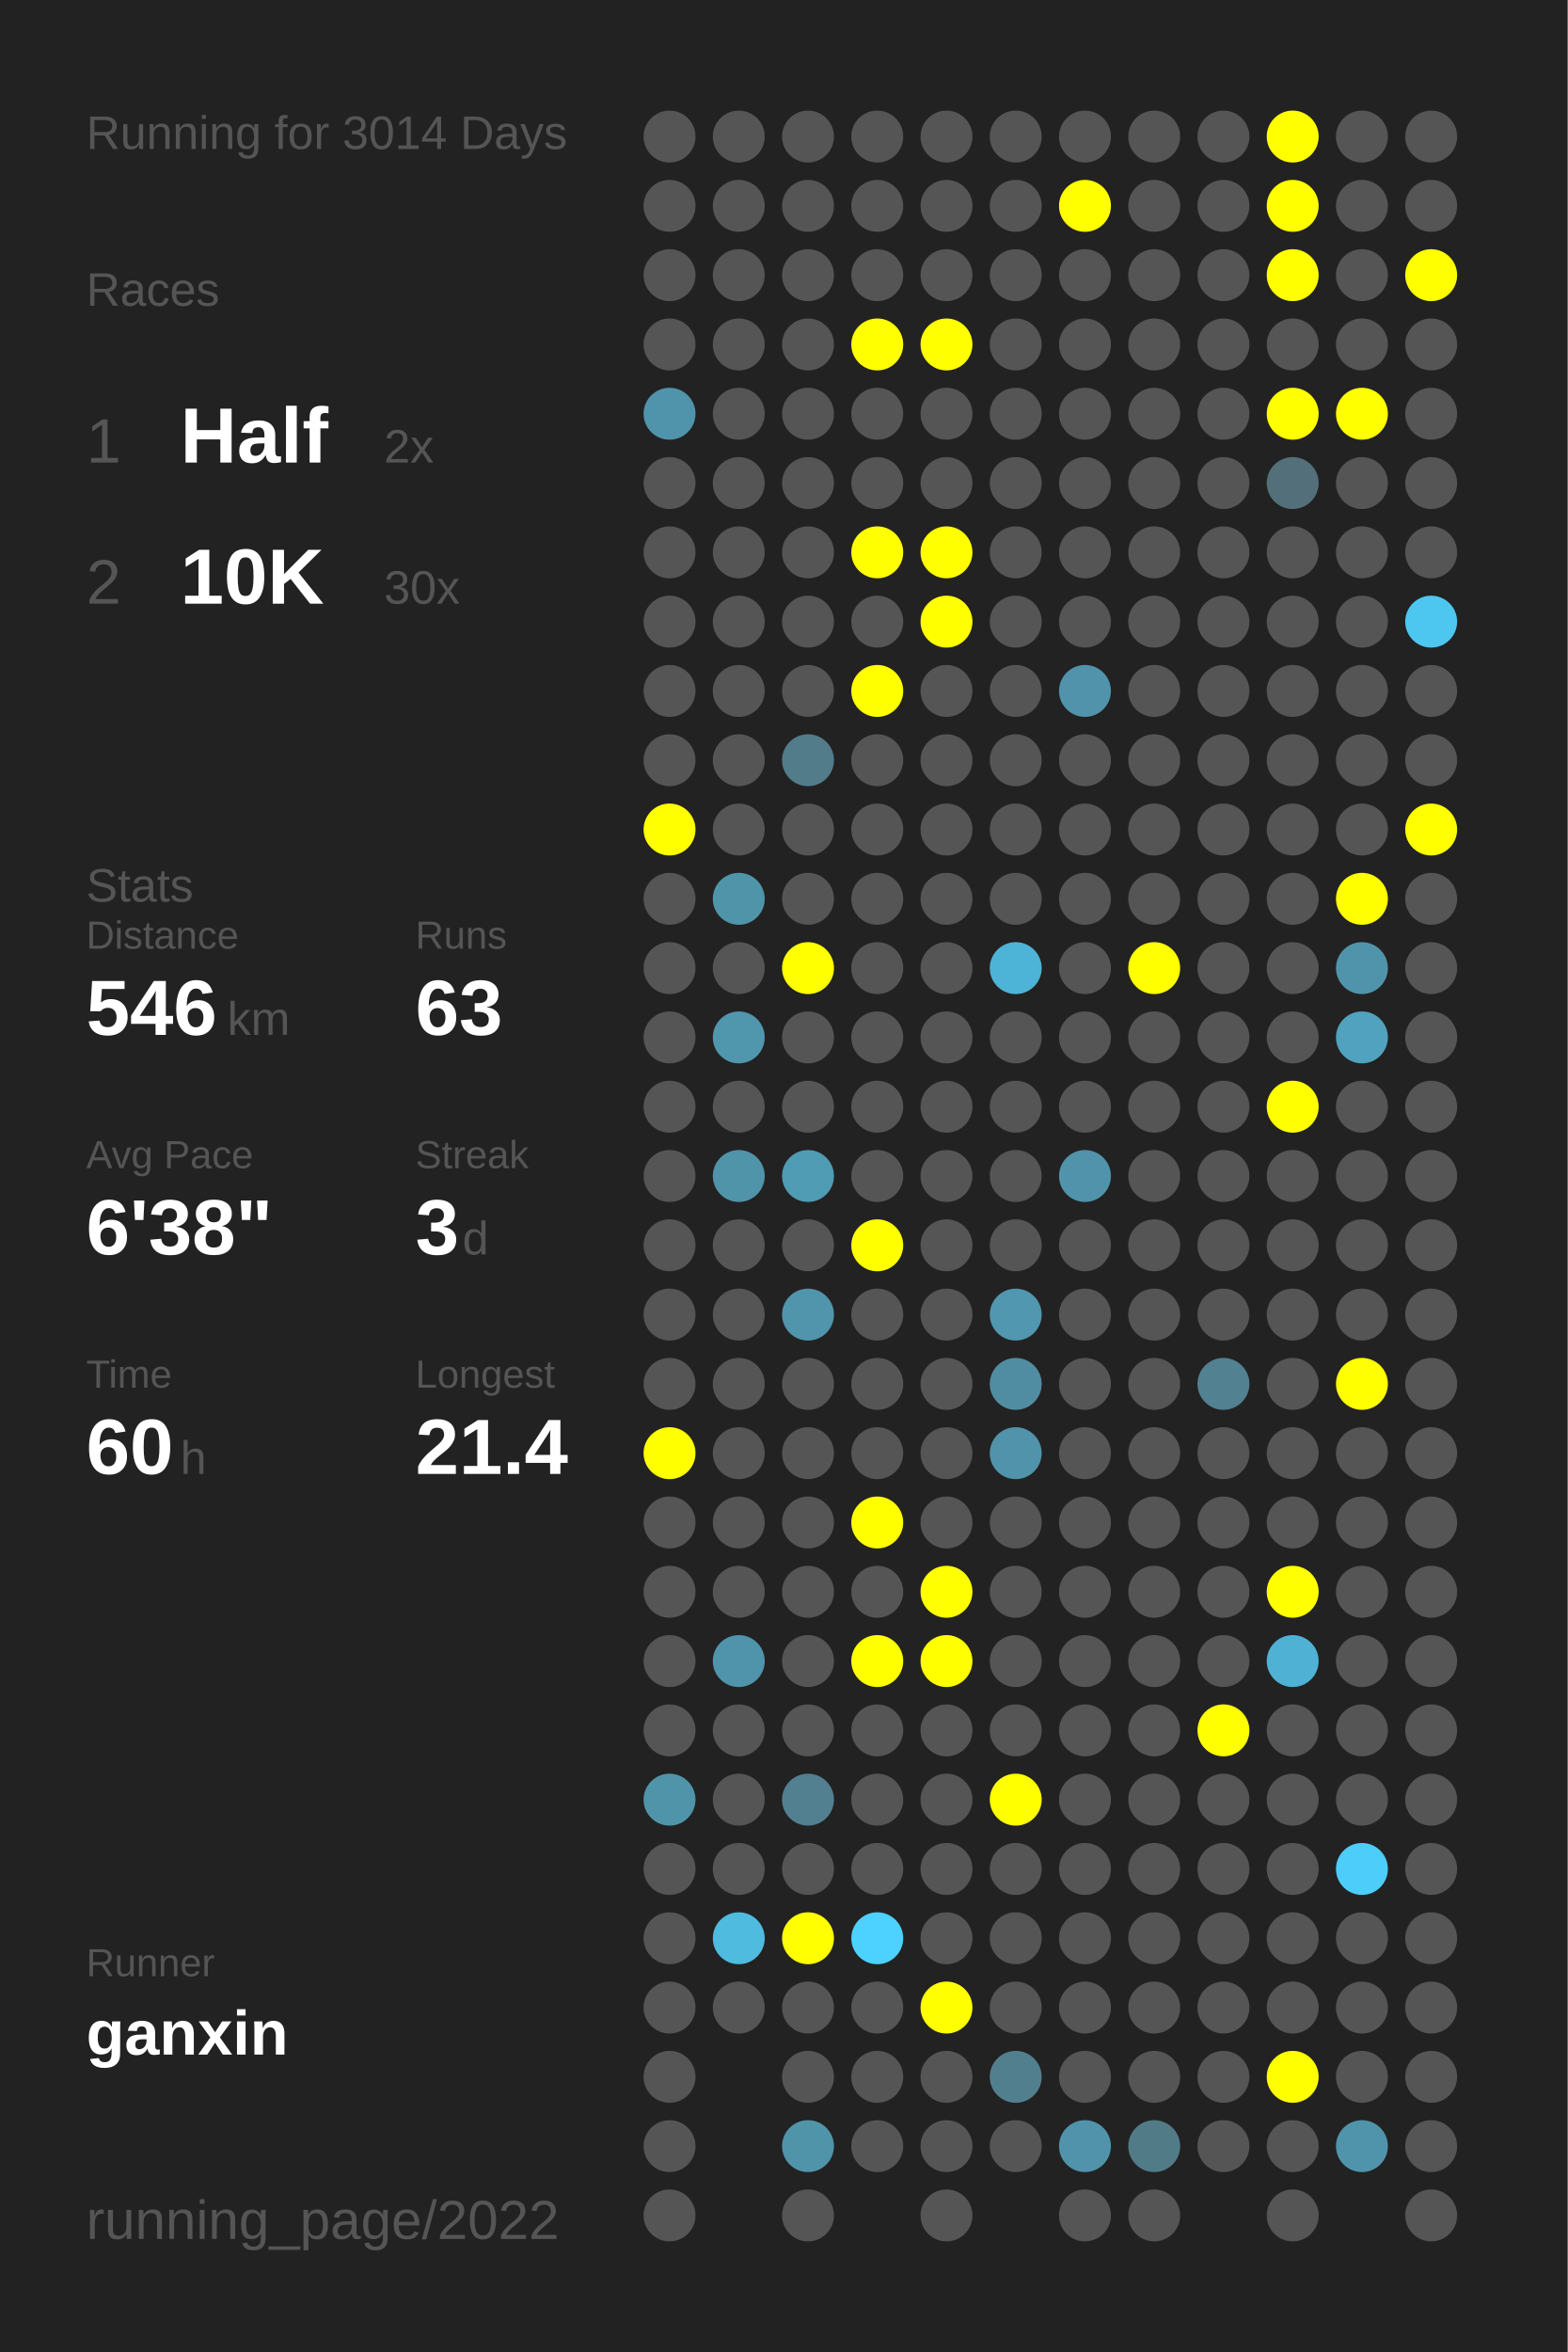
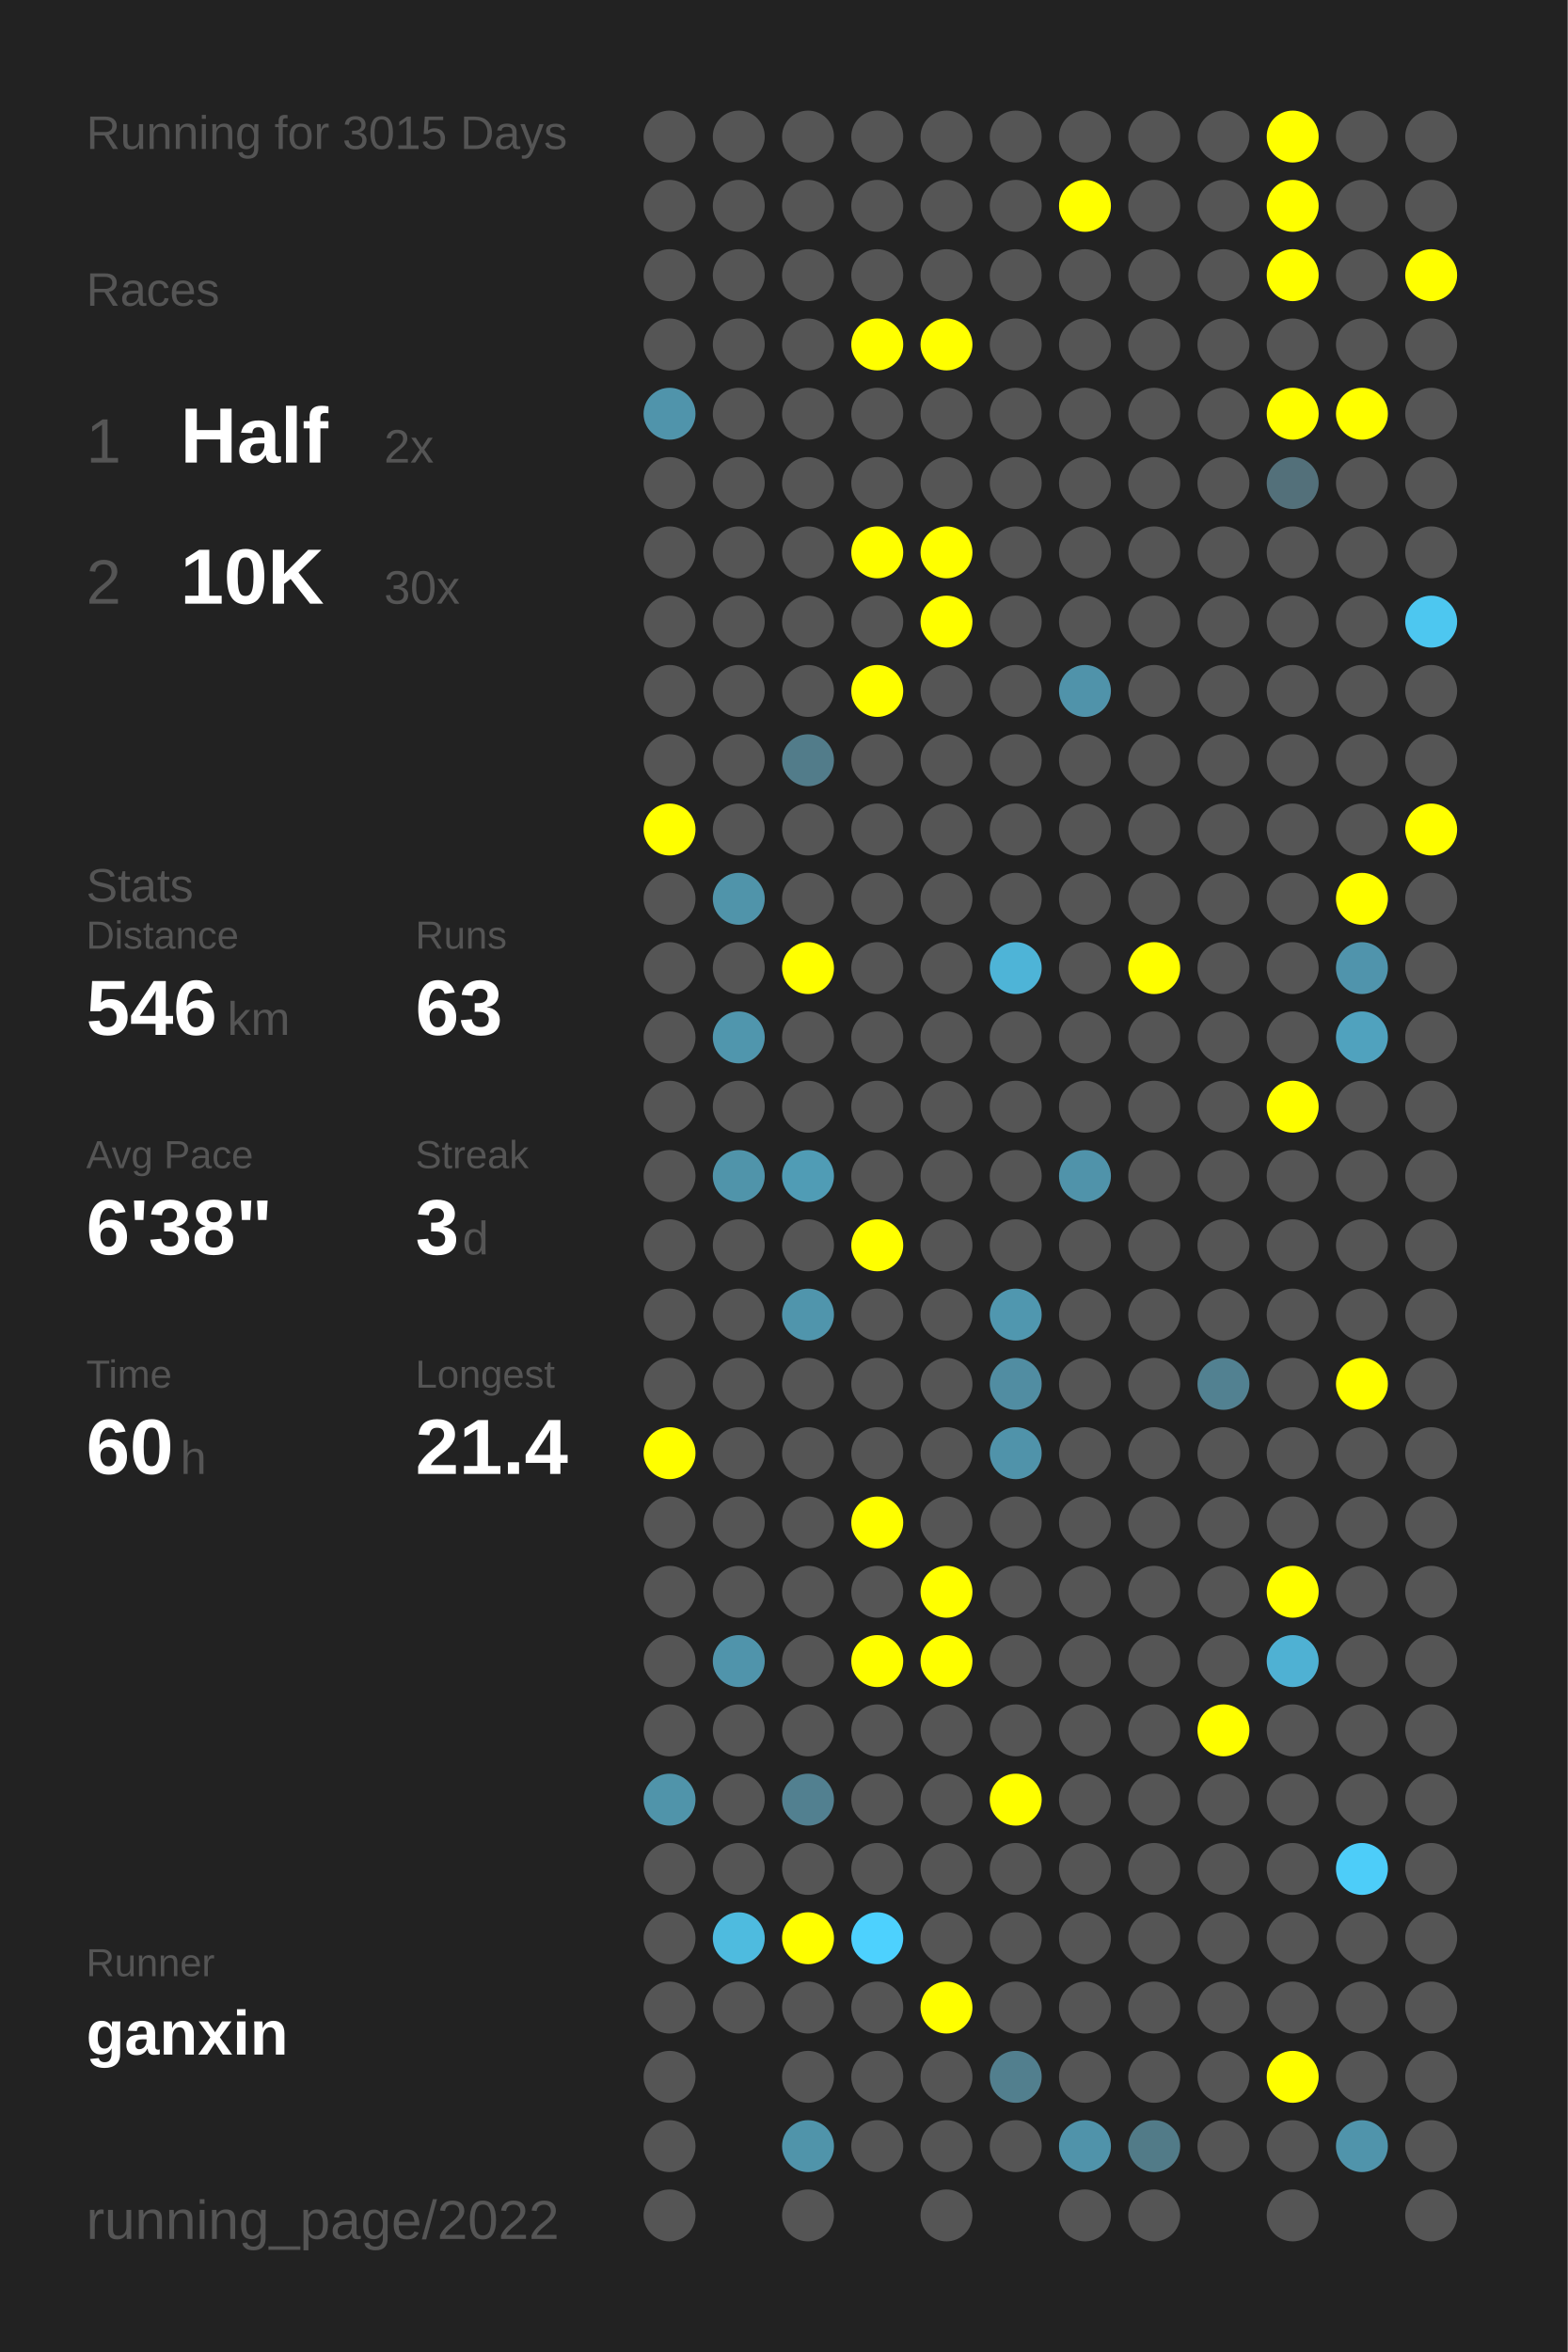
<svg xmlns="http://www.w3.org/2000/svg" baseProfile="full" height="300mm" version="1.1" viewBox="0,0,200,300" width="200mm">
  <defs />
  <rect fill="#222222" height="300" width="200" x="0" y="0" />
-   <text fill="#555555" style="font-size:6px; font-family:Arial;" x="11" y="19">Running for 3014 Days</text>
+   <text fill="#555555" style="font-size:6px; font-family:Arial;" x="11" y="19">Running for 3015 Days</text>
  <text fill="#555555" style="font-size:6px; font-family:Arial;" x="11" y="39">Races</text>
  <text fill="#555555" style="font-size:8px; font-family:Arial;" x="11" y="59">1</text>
  <text fill="#FFFFFF" style="font-size:10px; font-family:Arial; font-weight:bold;" x="23" y="59">Half</text>
  <text fill="#555555" style="font-size:6px; font-family:Arial;" x="49" y="59">2x</text>
  <text fill="#555555" style="font-size:8px; font-family:Arial;" x="11" y="77">2</text>
  <text fill="#FFFFFF" style="font-size:10px; font-family:Arial; font-weight:bold;" x="23" y="77">10K</text>
  <text fill="#555555" style="font-size:6px; font-family:Arial;" x="49" y="77">30x</text>
  <text fill="#555555" style="font-size:6px; font-family:Arial;" x="11" y="115">Stats</text>
  <text fill="#555555" style="font-size:5px; font-family:Arial;" x="11" y="121">Distance</text>
  <text fill="#FFFFFF" style="font-size:10px; font-family:Arial; font-weight:bold;" x="11" y="132">546</text>
  <text fill="#555555" style="font-size:6px; font-family:Arial;" x="29" y="132">km</text>
  <text fill="#555555" style="font-size:5px; font-family:Arial;" x="53" y="121">Runs</text>
  <text fill="#FFFFFF" style="font-size:10px; font-family:Arial; font-weight:bold;" x="53" y="132">63</text>
  <text fill="#555555" style="font-size:5px; font-family:Arial;" x="11" y="149">Avg Pace</text>
  <text fill="#FFFFFF" style="font-size:10px; font-family:Arial; font-weight:bold;" x="11" y="160">6'38"</text>
  <text fill="#555555" style="font-size:5px; font-family:Arial;" x="53" y="149">Streak</text>
  <text fill="#FFFFFF" style="font-size:10px; font-family:Arial; font-weight:bold;" x="53" y="160">3</text>
  <text fill="#555555" style="font-size:6px; font-family:Arial;" x="59" y="160">d</text>
  <text fill="#555555" style="font-size:5px; font-family:Arial;" x="11" y="177">Time</text>
  <text fill="#FFFFFF" style="font-size:10px; font-family:Arial; font-weight:bold;" x="11" y="188">60</text>
  <text fill="#555555" style="font-size:6px; font-family:Arial;" x="23" y="188">h</text>
  <text fill="#555555" style="font-size:5px; font-family:Arial;" x="53" y="177">Longest</text>
  <text fill="#FFFFFF" style="font-size:10px; font-family:Arial; font-weight:bold;" x="53" y="188">21.4</text>
  <text fill="#555555" style="font-size:5px; font-family:Arial;" x="11" y="252.065">Runner</text>
  <text fill="#FFFFFF" style="font-size:8px; font-family:Arial; font-weight:bold;" x="11" y="262.065">ganxin</text>
  <text fill="#555555" style="font-size:7px; font-family:Arial;" x="11" y="285.581">running_page/2022</text>
  <circle cx="85.417" cy="17.419" fill="#555555" r="3.312" />
  <circle cx="85.417" cy="26.258" fill="#555555" r="3.312" />
  <circle cx="85.417" cy="35.097" fill="#555555" r="3.312" />
  <circle cx="85.417" cy="43.935" fill="#555555" r="3.312" />
  <circle cx="85.417" cy="52.774" fill="#5094ab" r="3.312" />
  <circle cx="85.417" cy="61.613" fill="#555555" r="3.312" />
  <circle cx="85.417" cy="70.452" fill="#555555" r="3.312" />
  <circle cx="85.417" cy="79.29" fill="#555555" r="3.312" />
  <circle cx="85.417" cy="88.129" fill="#555555" r="3.312" />
  <circle cx="85.417" cy="96.968" fill="#555555" r="3.312" />
  <circle cx="85.417" cy="105.806" fill="#FFFF00" r="3.312" />
  <circle cx="85.417" cy="114.645" fill="#555555" r="3.312" />
  <circle cx="85.417" cy="123.484" fill="#555555" r="3.312" />
  <circle cx="85.417" cy="132.323" fill="#555555" r="3.312" />
  <circle cx="85.417" cy="141.161" fill="#555555" r="3.312" />
  <circle cx="85.417" cy="150" fill="#555555" r="3.312" />
  <circle cx="85.417" cy="158.839" fill="#555555" r="3.312" />
  <circle cx="85.417" cy="167.677" fill="#555555" r="3.312" />
  <circle cx="85.417" cy="176.516" fill="#555555" r="3.312" />
  <circle cx="85.417" cy="185.355" fill="#FFFF00" r="3.312" />
  <circle cx="85.417" cy="194.194" fill="#555555" r="3.312" />
  <circle cx="85.417" cy="203.032" fill="#555555" r="3.312" />
  <circle cx="85.417" cy="211.871" fill="#555555" r="3.312" />
  <circle cx="85.417" cy="220.71" fill="#555555" r="3.312" />
  <circle cx="85.417" cy="229.548" fill="#5094aa" r="3.312" />
  <circle cx="85.417" cy="238.387" fill="#555555" r="3.312" />
  <circle cx="85.417" cy="247.226" fill="#555555" r="3.312" />
  <circle cx="85.417" cy="256.065" fill="#555555" r="3.312" />
  <circle cx="85.417" cy="264.903" fill="#555555" r="3.312" />
  <circle cx="85.417" cy="273.742" fill="#555555" r="3.312" />
  <circle cx="85.417" cy="282.581" fill="#555555" r="3.312" />
  <circle cx="94.25" cy="17.419" fill="#555555" r="3.312" />
  <circle cx="94.25" cy="26.258" fill="#555555" r="3.312" />
  <circle cx="94.25" cy="35.097" fill="#555555" r="3.312" />
  <circle cx="94.25" cy="43.935" fill="#555555" r="3.312" />
  <circle cx="94.25" cy="52.774" fill="#555555" r="3.312" />
  <circle cx="94.25" cy="61.613" fill="#555555" r="3.312" />
  <circle cx="94.25" cy="70.452" fill="#555555" r="3.312" />
  <circle cx="94.25" cy="79.29" fill="#555555" r="3.312" />
  <circle cx="94.25" cy="88.129" fill="#555555" r="3.312" />
  <circle cx="94.25" cy="96.968" fill="#555555" r="3.312" />
  <circle cx="94.25" cy="105.806" fill="#555555" r="3.312" />
  <circle cx="94.25" cy="114.645" fill="#5094aa" r="3.312" />
  <circle cx="94.25" cy="123.484" fill="#555555" r="3.312" />
  <circle cx="94.25" cy="132.323" fill="#5096ad" r="3.312" />
  <circle cx="94.25" cy="141.161" fill="#555555" r="3.312" />
  <circle cx="94.25" cy="150" fill="#5094aa" r="3.312" />
  <circle cx="94.25" cy="158.839" fill="#555555" r="3.312" />
  <circle cx="94.25" cy="167.677" fill="#555555" r="3.312" />
  <circle cx="94.25" cy="176.516" fill="#555555" r="3.312" />
  <circle cx="94.25" cy="185.355" fill="#555555" r="3.312" />
  <circle cx="94.25" cy="194.194" fill="#555555" r="3.312" />
  <circle cx="94.25" cy="203.032" fill="#555555" r="3.312" />
  <circle cx="94.25" cy="211.871" fill="#5094ab" r="3.312" />
  <circle cx="94.25" cy="220.71" fill="#555555" r="3.312" />
  <circle cx="94.25" cy="229.548" fill="#555555" r="3.312" />
  <circle cx="94.25" cy="238.387" fill="#555555" r="3.312" />
  <circle cx="94.25" cy="247.226" fill="#4ebbdf" r="3.312" />
  <circle cx="94.25" cy="256.065" fill="#555555" r="3.312" />
  <circle cx="103.083" cy="17.419" fill="#555555" r="3.312" />
  <circle cx="103.083" cy="26.258" fill="#555555" r="3.312" />
  <circle cx="103.083" cy="35.097" fill="#555555" r="3.312" />
  <circle cx="103.083" cy="43.935" fill="#555555" r="3.312" />
  <circle cx="103.083" cy="52.774" fill="#555555" r="3.312" />
  <circle cx="103.083" cy="61.613" fill="#555555" r="3.312" />
  <circle cx="103.083" cy="70.452" fill="#555555" r="3.312" />
  <circle cx="103.083" cy="79.29" fill="#555555" r="3.312" />
  <circle cx="103.083" cy="88.129" fill="#555555" r="3.312" />
  <circle cx="103.083" cy="96.968" fill="#527c8a" r="3.312" />
  <circle cx="103.083" cy="105.806" fill="#555555" r="3.312" />
  <circle cx="103.083" cy="114.645" fill="#555555" r="3.312" />
  <circle cx="103.083" cy="123.484" fill="#FFFF00" r="3.312" />
  <circle cx="103.083" cy="132.323" fill="#555555" r="3.312" />
  <circle cx="103.083" cy="141.161" fill="#555555" r="3.312" />
  <circle cx="103.083" cy="150" fill="#509cb5" r="3.312" />
  <circle cx="103.083" cy="158.839" fill="#555555" r="3.312" />
  <circle cx="103.083" cy="167.677" fill="#5095ac" r="3.312" />
  <circle cx="103.083" cy="176.516" fill="#555555" r="3.312" />
  <circle cx="103.083" cy="185.355" fill="#555555" r="3.312" />
  <circle cx="103.083" cy="194.194" fill="#555555" r="3.312" />
  <circle cx="103.083" cy="203.032" fill="#555555" r="3.312" />
  <circle cx="103.083" cy="211.871" fill="#555555" r="3.312" />
  <circle cx="103.083" cy="220.71" fill="#555555" r="3.312" />
  <circle cx="103.083" cy="229.548" fill="#528090" r="3.312" />
  <circle cx="103.083" cy="238.387" fill="#555555" r="3.312" />
  <circle cx="103.083" cy="247.226" fill="#FFFF00" r="3.312" />
  <circle cx="103.083" cy="256.065" fill="#555555" r="3.312" />
  <circle cx="103.083" cy="264.903" fill="#555555" r="3.312" />
  <circle cx="103.083" cy="273.742" fill="#5094aa" r="3.312" />
  <circle cx="103.083" cy="282.581" fill="#555555" r="3.312" />
  <circle cx="111.917" cy="17.419" fill="#555555" r="3.312" />
  <circle cx="111.917" cy="26.258" fill="#555555" r="3.312" />
  <circle cx="111.917" cy="35.097" fill="#555555" r="3.312" />
  <circle cx="111.917" cy="43.935" fill="#FFFF00" r="3.312" />
  <circle cx="111.917" cy="52.774" fill="#555555" r="3.312" />
  <circle cx="111.917" cy="61.613" fill="#555555" r="3.312" />
  <circle cx="111.917" cy="70.452" fill="#FFFF00" r="3.312" />
  <circle cx="111.917" cy="79.29" fill="#555555" r="3.312" />
  <circle cx="111.917" cy="88.129" fill="#FFFF00" r="3.312" />
  <circle cx="111.917" cy="96.968" fill="#555555" r="3.312" />
  <circle cx="111.917" cy="105.806" fill="#555555" r="3.312" />
  <circle cx="111.917" cy="114.645" fill="#555555" r="3.312" />
  <circle cx="111.917" cy="123.484" fill="#555555" r="3.312" />
  <circle cx="111.917" cy="132.323" fill="#555555" r="3.312" />
  <circle cx="111.917" cy="141.161" fill="#555555" r="3.312" />
  <circle cx="111.917" cy="150" fill="#555555" r="3.312" />
  <circle cx="111.917" cy="158.839" fill="#FFFF00" r="3.312" />
  <circle cx="111.917" cy="167.677" fill="#555555" r="3.312" />
  <circle cx="111.917" cy="176.516" fill="#555555" r="3.312" />
  <circle cx="111.917" cy="185.355" fill="#555555" r="3.312" />
  <circle cx="111.917" cy="194.194" fill="#FFFF00" r="3.312" />
  <circle cx="111.917" cy="203.032" fill="#555555" r="3.312" />
  <circle cx="111.917" cy="211.871" fill="#FFFF00" r="3.312" />
  <circle cx="111.917" cy="220.71" fill="#555555" r="3.312" />
  <circle cx="111.917" cy="229.548" fill="#555555" r="3.312" />
  <circle cx="111.917" cy="238.387" fill="#555555" r="3.312" />
  <circle cx="111.917" cy="247.226" fill="#4dd1fe" r="3.312" />
  <circle cx="111.917" cy="256.065" fill="#555555" r="3.312" />
  <circle cx="111.917" cy="264.903" fill="#555555" r="3.312" />
  <circle cx="111.917" cy="273.742" fill="#555555" r="3.312" />
  <circle cx="120.75" cy="17.419" fill="#555555" r="3.312" />
  <circle cx="120.75" cy="26.258" fill="#555555" r="3.312" />
  <circle cx="120.75" cy="35.097" fill="#555555" r="3.312" />
  <circle cx="120.75" cy="43.935" fill="#FFFF00" r="3.312" />
  <circle cx="120.75" cy="52.774" fill="#555555" r="3.312" />
  <circle cx="120.75" cy="61.613" fill="#555555" r="3.312" />
  <circle cx="120.75" cy="70.452" fill="#FFFF00" r="3.312" />
  <circle cx="120.75" cy="79.29" fill="#FFFF00" r="3.312" />
  <circle cx="120.75" cy="88.129" fill="#555555" r="3.312" />
  <circle cx="120.75" cy="96.968" fill="#555555" r="3.312" />
  <circle cx="120.75" cy="105.806" fill="#555555" r="3.312" />
  <circle cx="120.75" cy="114.645" fill="#555555" r="3.312" />
  <circle cx="120.75" cy="123.484" fill="#555555" r="3.312" />
  <circle cx="120.75" cy="132.323" fill="#555555" r="3.312" />
  <circle cx="120.75" cy="141.161" fill="#555555" r="3.312" />
  <circle cx="120.75" cy="150" fill="#555555" r="3.312" />
  <circle cx="120.75" cy="158.839" fill="#555555" r="3.312" />
  <circle cx="120.75" cy="167.677" fill="#555555" r="3.312" />
  <circle cx="120.75" cy="176.516" fill="#555555" r="3.312" />
  <circle cx="120.75" cy="185.355" fill="#555555" r="3.312" />
  <circle cx="120.75" cy="194.194" fill="#555555" r="3.312" />
  <circle cx="120.75" cy="203.032" fill="#FFFF00" r="3.312" />
  <circle cx="120.75" cy="211.871" fill="#FFFF00" r="3.312" />
  <circle cx="120.75" cy="220.71" fill="#555555" r="3.312" />
  <circle cx="120.75" cy="229.548" fill="#555555" r="3.312" />
  <circle cx="120.75" cy="238.387" fill="#555555" r="3.312" />
  <circle cx="120.75" cy="247.226" fill="#555555" r="3.312" />
  <circle cx="120.75" cy="256.065" fill="#FFFF00" r="3.312" />
  <circle cx="120.75" cy="264.903" fill="#555555" r="3.312" />
  <circle cx="120.75" cy="273.742" fill="#555555" r="3.312" />
  <circle cx="120.75" cy="282.581" fill="#555555" r="3.312" />
  <circle cx="129.583" cy="17.419" fill="#555555" r="3.312" />
  <circle cx="129.583" cy="26.258" fill="#555555" r="3.312" />
  <circle cx="129.583" cy="35.097" fill="#555555" r="3.312" />
  <circle cx="129.583" cy="43.935" fill="#555555" r="3.312" />
  <circle cx="129.583" cy="52.774" fill="#555555" r="3.312" />
  <circle cx="129.583" cy="61.613" fill="#555555" r="3.312" />
  <circle cx="129.583" cy="70.452" fill="#555555" r="3.312" />
  <circle cx="129.583" cy="79.29" fill="#555555" r="3.312" />
  <circle cx="129.583" cy="88.129" fill="#555555" r="3.312" />
  <circle cx="129.583" cy="96.968" fill="#555555" r="3.312" />
  <circle cx="129.583" cy="105.806" fill="#555555" r="3.312" />
  <circle cx="129.583" cy="114.645" fill="#555555" r="3.312" />
  <circle cx="129.583" cy="123.484" fill="#4eb4d7" r="3.312" />
  <circle cx="129.583" cy="132.323" fill="#555555" r="3.312" />
  <circle cx="129.583" cy="141.161" fill="#555555" r="3.312" />
  <circle cx="129.583" cy="150" fill="#555555" r="3.312" />
  <circle cx="129.583" cy="158.839" fill="#555555" r="3.312" />
  <circle cx="129.583" cy="167.677" fill="#5097af" r="3.312" />
  <circle cx="129.583" cy="176.516" fill="#518da2" r="3.312" />
  <circle cx="129.583" cy="185.355" fill="#5093aa" r="3.312" />
  <circle cx="129.583" cy="194.194" fill="#555555" r="3.312" />
  <circle cx="129.583" cy="203.032" fill="#555555" r="3.312" />
  <circle cx="129.583" cy="211.871" fill="#555555" r="3.312" />
  <circle cx="129.583" cy="220.71" fill="#555555" r="3.312" />
  <circle cx="129.583" cy="229.548" fill="#FFFF00" r="3.312" />
  <circle cx="129.583" cy="238.387" fill="#555555" r="3.312" />
  <circle cx="129.583" cy="247.226" fill="#555555" r="3.312" />
  <circle cx="129.583" cy="256.065" fill="#555555" r="3.312" />
  <circle cx="129.583" cy="264.903" fill="#527f8e" r="3.312" />
  <circle cx="129.583" cy="273.742" fill="#555555" r="3.312" />
  <circle cx="138.417" cy="17.419" fill="#555555" r="3.312" />
  <circle cx="138.417" cy="26.258" fill="#FFFF00" r="3.312" />
  <circle cx="138.417" cy="35.097" fill="#555555" r="3.312" />
  <circle cx="138.417" cy="43.935" fill="#555555" r="3.312" />
  <circle cx="138.417" cy="52.774" fill="#555555" r="3.312" />
  <circle cx="138.417" cy="61.613" fill="#555555" r="3.312" />
  <circle cx="138.417" cy="70.452" fill="#555555" r="3.312" />
  <circle cx="138.417" cy="79.29" fill="#555555" r="3.312" />
  <circle cx="138.417" cy="88.129" fill="#5093aa" r="3.312" />
  <circle cx="138.417" cy="96.968" fill="#555555" r="3.312" />
  <circle cx="138.417" cy="105.806" fill="#555555" r="3.312" />
  <circle cx="138.417" cy="114.645" fill="#555555" r="3.312" />
  <circle cx="138.417" cy="123.484" fill="#555555" r="3.312" />
  <circle cx="138.417" cy="132.323" fill="#555555" r="3.312" />
  <circle cx="138.417" cy="141.161" fill="#555555" r="3.312" />
  <circle cx="138.417" cy="150" fill="#5093aa" r="3.312" />
  <circle cx="138.417" cy="158.839" fill="#555555" r="3.312" />
  <circle cx="138.417" cy="167.677" fill="#555555" r="3.312" />
  <circle cx="138.417" cy="176.516" fill="#555555" r="3.312" />
  <circle cx="138.417" cy="185.355" fill="#555555" r="3.312" />
  <circle cx="138.417" cy="194.194" fill="#555555" r="3.312" />
  <circle cx="138.417" cy="203.032" fill="#555555" r="3.312" />
  <circle cx="138.417" cy="211.871" fill="#555555" r="3.312" />
  <circle cx="138.417" cy="220.71" fill="#555555" r="3.312" />
  <circle cx="138.417" cy="229.548" fill="#555555" r="3.312" />
  <circle cx="138.417" cy="238.387" fill="#555555" r="3.312" />
  <circle cx="138.417" cy="247.226" fill="#555555" r="3.312" />
  <circle cx="138.417" cy="256.065" fill="#555555" r="3.312" />
  <circle cx="138.417" cy="264.903" fill="#555555" r="3.312" />
  <circle cx="138.417" cy="273.742" fill="#5093aa" r="3.312" />
  <circle cx="138.417" cy="282.581" fill="#555555" r="3.312" />
  <circle cx="147.25" cy="17.419" fill="#555555" r="3.312" />
  <circle cx="147.25" cy="26.258" fill="#555555" r="3.312" />
  <circle cx="147.25" cy="35.097" fill="#555555" r="3.312" />
  <circle cx="147.25" cy="43.935" fill="#555555" r="3.312" />
  <circle cx="147.25" cy="52.774" fill="#555555" r="3.312" />
  <circle cx="147.25" cy="61.613" fill="#555555" r="3.312" />
  <circle cx="147.25" cy="70.452" fill="#555555" r="3.312" />
  <circle cx="147.25" cy="79.29" fill="#555555" r="3.312" />
  <circle cx="147.25" cy="88.129" fill="#555555" r="3.312" />
  <circle cx="147.25" cy="96.968" fill="#555555" r="3.312" />
  <circle cx="147.25" cy="105.806" fill="#555555" r="3.312" />
  <circle cx="147.25" cy="114.645" fill="#555555" r="3.312" />
  <circle cx="147.25" cy="123.484" fill="#FFFF00" r="3.312" />
  <circle cx="147.25" cy="132.323" fill="#555555" r="3.312" />
  <circle cx="147.25" cy="141.161" fill="#555555" r="3.312" />
  <circle cx="147.25" cy="150" fill="#555555" r="3.312" />
  <circle cx="147.25" cy="158.839" fill="#555555" r="3.312" />
  <circle cx="147.25" cy="167.677" fill="#555555" r="3.312" />
  <circle cx="147.25" cy="176.516" fill="#555555" r="3.312" />
  <circle cx="147.25" cy="185.355" fill="#555555" r="3.312" />
  <circle cx="147.25" cy="194.194" fill="#555555" r="3.312" />
  <circle cx="147.25" cy="203.032" fill="#555555" r="3.312" />
  <circle cx="147.25" cy="211.871" fill="#555555" r="3.312" />
  <circle cx="147.25" cy="220.71" fill="#555555" r="3.312" />
  <circle cx="147.25" cy="229.548" fill="#555555" r="3.312" />
  <circle cx="147.25" cy="238.387" fill="#555555" r="3.312" />
  <circle cx="147.25" cy="247.226" fill="#555555" r="3.312" />
  <circle cx="147.25" cy="256.065" fill="#555555" r="3.312" />
  <circle cx="147.25" cy="264.903" fill="#555555" r="3.312" />
  <circle cx="147.25" cy="273.742" fill="#527b88" r="3.312" />
  <circle cx="147.25" cy="282.581" fill="#555555" r="3.312" />
  <circle cx="156.083" cy="17.419" fill="#555555" r="3.312" />
  <circle cx="156.083" cy="26.258" fill="#555555" r="3.312" />
  <circle cx="156.083" cy="35.097" fill="#555555" r="3.312" />
  <circle cx="156.083" cy="43.935" fill="#555555" r="3.312" />
  <circle cx="156.083" cy="52.774" fill="#555555" r="3.312" />
  <circle cx="156.083" cy="61.613" fill="#555555" r="3.312" />
  <circle cx="156.083" cy="70.452" fill="#555555" r="3.312" />
  <circle cx="156.083" cy="79.29" fill="#555555" r="3.312" />
  <circle cx="156.083" cy="88.129" fill="#555555" r="3.312" />
  <circle cx="156.083" cy="96.968" fill="#555555" r="3.312" />
  <circle cx="156.083" cy="105.806" fill="#555555" r="3.312" />
  <circle cx="156.083" cy="114.645" fill="#555555" r="3.312" />
  <circle cx="156.083" cy="123.484" fill="#555555" r="3.312" />
  <circle cx="156.083" cy="132.323" fill="#555555" r="3.312" />
  <circle cx="156.083" cy="141.161" fill="#555555" r="3.312" />
  <circle cx="156.083" cy="150" fill="#555555" r="3.312" />
  <circle cx="156.083" cy="158.839" fill="#555555" r="3.312" />
  <circle cx="156.083" cy="167.677" fill="#555555" r="3.312" />
  <circle cx="156.083" cy="176.516" fill="#528191" r="3.312" />
  <circle cx="156.083" cy="185.355" fill="#555555" r="3.312" />
  <circle cx="156.083" cy="194.194" fill="#555555" r="3.312" />
  <circle cx="156.083" cy="203.032" fill="#555555" r="3.312" />
  <circle cx="156.083" cy="211.871" fill="#555555" r="3.312" />
  <circle cx="156.083" cy="220.71" fill="#FFFF00" r="3.312" />
  <circle cx="156.083" cy="229.548" fill="#555555" r="3.312" />
  <circle cx="156.083" cy="238.387" fill="#555555" r="3.312" />
  <circle cx="156.083" cy="247.226" fill="#555555" r="3.312" />
  <circle cx="156.083" cy="256.065" fill="#555555" r="3.312" />
  <circle cx="156.083" cy="264.903" fill="#555555" r="3.312" />
  <circle cx="156.083" cy="273.742" fill="#555555" r="3.312" />
  <circle cx="164.917" cy="17.419" fill="#FFFF00" r="3.312" />
  <circle cx="164.917" cy="26.258" fill="#FFFF00" r="3.312" />
  <circle cx="164.917" cy="35.097" fill="#FFFF00" r="3.312" />
  <circle cx="164.917" cy="43.935" fill="#555555" r="3.312" />
  <circle cx="164.917" cy="52.774" fill="#FFFF00" r="3.312" />
  <circle cx="164.917" cy="61.613" fill="#53707a" r="3.312" />
  <circle cx="164.917" cy="70.452" fill="#555555" r="3.312" />
  <circle cx="164.917" cy="79.29" fill="#555555" r="3.312" />
  <circle cx="164.917" cy="88.129" fill="#555555" r="3.312" />
  <circle cx="164.917" cy="96.968" fill="#555555" r="3.312" />
  <circle cx="164.917" cy="105.806" fill="#555555" r="3.312" />
  <circle cx="164.917" cy="114.645" fill="#555555" r="3.312" />
  <circle cx="164.917" cy="123.484" fill="#555555" r="3.312" />
  <circle cx="164.917" cy="132.323" fill="#555555" r="3.312" />
  <circle cx="164.917" cy="141.161" fill="#FFFF00" r="3.312" />
  <circle cx="164.917" cy="150" fill="#555555" r="3.312" />
  <circle cx="164.917" cy="158.839" fill="#555555" r="3.312" />
  <circle cx="164.917" cy="167.677" fill="#555555" r="3.312" />
  <circle cx="164.917" cy="176.516" fill="#555555" r="3.312" />
  <circle cx="164.917" cy="185.355" fill="#555555" r="3.312" />
  <circle cx="164.917" cy="194.194" fill="#555555" r="3.312" />
  <circle cx="164.917" cy="203.032" fill="#FFFF00" r="3.312" />
  <circle cx="164.917" cy="211.871" fill="#4fb1d3" r="3.312" />
  <circle cx="164.917" cy="220.71" fill="#555555" r="3.312" />
  <circle cx="164.917" cy="229.548" fill="#555555" r="3.312" />
  <circle cx="164.917" cy="238.387" fill="#555555" r="3.312" />
  <circle cx="164.917" cy="247.226" fill="#555555" r="3.312" />
  <circle cx="164.917" cy="256.065" fill="#555555" r="3.312" />
  <circle cx="164.917" cy="264.903" fill="#FFFF00" r="3.312" />
  <circle cx="164.917" cy="273.742" fill="#555555" r="3.312" />
  <circle cx="164.917" cy="282.581" fill="#555555" r="3.312" />
  <circle cx="173.75" cy="17.419" fill="#555555" r="3.312" />
  <circle cx="173.75" cy="26.258" fill="#555555" r="3.312" />
  <circle cx="173.75" cy="35.097" fill="#555555" r="3.312" />
  <circle cx="173.75" cy="43.935" fill="#555555" r="3.312" />
  <circle cx="173.75" cy="52.774" fill="#FFFF00" r="3.312" />
  <circle cx="173.75" cy="61.613" fill="#555555" r="3.312" />
  <circle cx="173.75" cy="70.452" fill="#555555" r="3.312" />
  <circle cx="173.75" cy="79.29" fill="#555555" r="3.312" />
  <circle cx="173.75" cy="88.129" fill="#555555" r="3.312" />
  <circle cx="173.75" cy="96.968" fill="#555555" r="3.312" />
  <circle cx="173.75" cy="105.806" fill="#555555" r="3.312" />
  <circle cx="173.75" cy="114.645" fill="#FFFF00" r="3.312" />
  <circle cx="173.75" cy="123.484" fill="#5094ac" r="3.312" />
  <circle cx="173.75" cy="132.323" fill="#50a2be" r="3.312" />
  <circle cx="173.75" cy="141.161" fill="#555555" r="3.312" />
  <circle cx="173.75" cy="150" fill="#555555" r="3.312" />
  <circle cx="173.75" cy="158.839" fill="#555555" r="3.312" />
  <circle cx="173.75" cy="167.677" fill="#555555" r="3.312" />
  <circle cx="173.75" cy="176.516" fill="#FFFF00" r="3.312" />
  <circle cx="173.75" cy="185.355" fill="#555555" r="3.312" />
  <circle cx="173.75" cy="194.194" fill="#555555" r="3.312" />
  <circle cx="173.75" cy="203.032" fill="#555555" r="3.312" />
  <circle cx="173.75" cy="211.871" fill="#555555" r="3.312" />
  <circle cx="173.75" cy="220.71" fill="#555555" r="3.312" />
  <circle cx="173.75" cy="229.548" fill="#555555" r="3.312" />
  <circle cx="173.75" cy="238.387" fill="#4dcdf9" r="3.312" />
  <circle cx="173.75" cy="247.226" fill="#555555" r="3.312" />
  <circle cx="173.75" cy="256.065" fill="#555555" r="3.312" />
  <circle cx="173.75" cy="264.903" fill="#555555" r="3.312" />
  <circle cx="173.75" cy="273.742" fill="#5094ab" r="3.312" />
  <circle cx="182.583" cy="17.419" fill="#555555" r="3.312" />
  <circle cx="182.583" cy="26.258" fill="#555555" r="3.312" />
  <circle cx="182.583" cy="35.097" fill="#FFFF00" r="3.312" />
  <circle cx="182.583" cy="43.935" fill="#555555" r="3.312" />
  <circle cx="182.583" cy="52.774" fill="#555555" r="3.312" />
  <circle cx="182.583" cy="61.613" fill="#555555" r="3.312" />
  <circle cx="182.583" cy="70.452" fill="#555555" r="3.312" />
  <circle cx="182.583" cy="79.29" fill="#4dc7f0" r="3.312" />
  <circle cx="182.583" cy="88.129" fill="#555555" r="3.312" />
  <circle cx="182.583" cy="96.968" fill="#555555" r="3.312" />
  <circle cx="182.583" cy="105.806" fill="#FFFF00" r="3.312" />
  <circle cx="182.583" cy="114.645" fill="#555555" r="3.312" />
  <circle cx="182.583" cy="123.484" fill="#555555" r="3.312" />
  <circle cx="182.583" cy="132.323" fill="#555555" r="3.312" />
  <circle cx="182.583" cy="141.161" fill="#555555" r="3.312" />
  <circle cx="182.583" cy="150" fill="#555555" r="3.312" />
  <circle cx="182.583" cy="158.839" fill="#555555" r="3.312" />
  <circle cx="182.583" cy="167.677" fill="#555555" r="3.312" />
  <circle cx="182.583" cy="176.516" fill="#555555" r="3.312" />
  <circle cx="182.583" cy="185.355" fill="#555555" r="3.312" />
  <circle cx="182.583" cy="194.194" fill="#555555" r="3.312" />
  <circle cx="182.583" cy="203.032" fill="#555555" r="3.312" />
  <circle cx="182.583" cy="211.871" fill="#555555" r="3.312" />
  <circle cx="182.583" cy="220.71" fill="#555555" r="3.312" />
  <circle cx="182.583" cy="229.548" fill="#555555" r="3.312" />
  <circle cx="182.583" cy="238.387" fill="#555555" r="3.312" />
  <circle cx="182.583" cy="247.226" fill="#555555" r="3.312" />
  <circle cx="182.583" cy="256.065" fill="#555555" r="3.312" />
  <circle cx="182.583" cy="264.903" fill="#555555" r="3.312" />
  <circle cx="182.583" cy="273.742" fill="#555555" r="3.312" />
  <circle cx="182.583" cy="282.581" fill="#555555" r="3.312" />
</svg>
